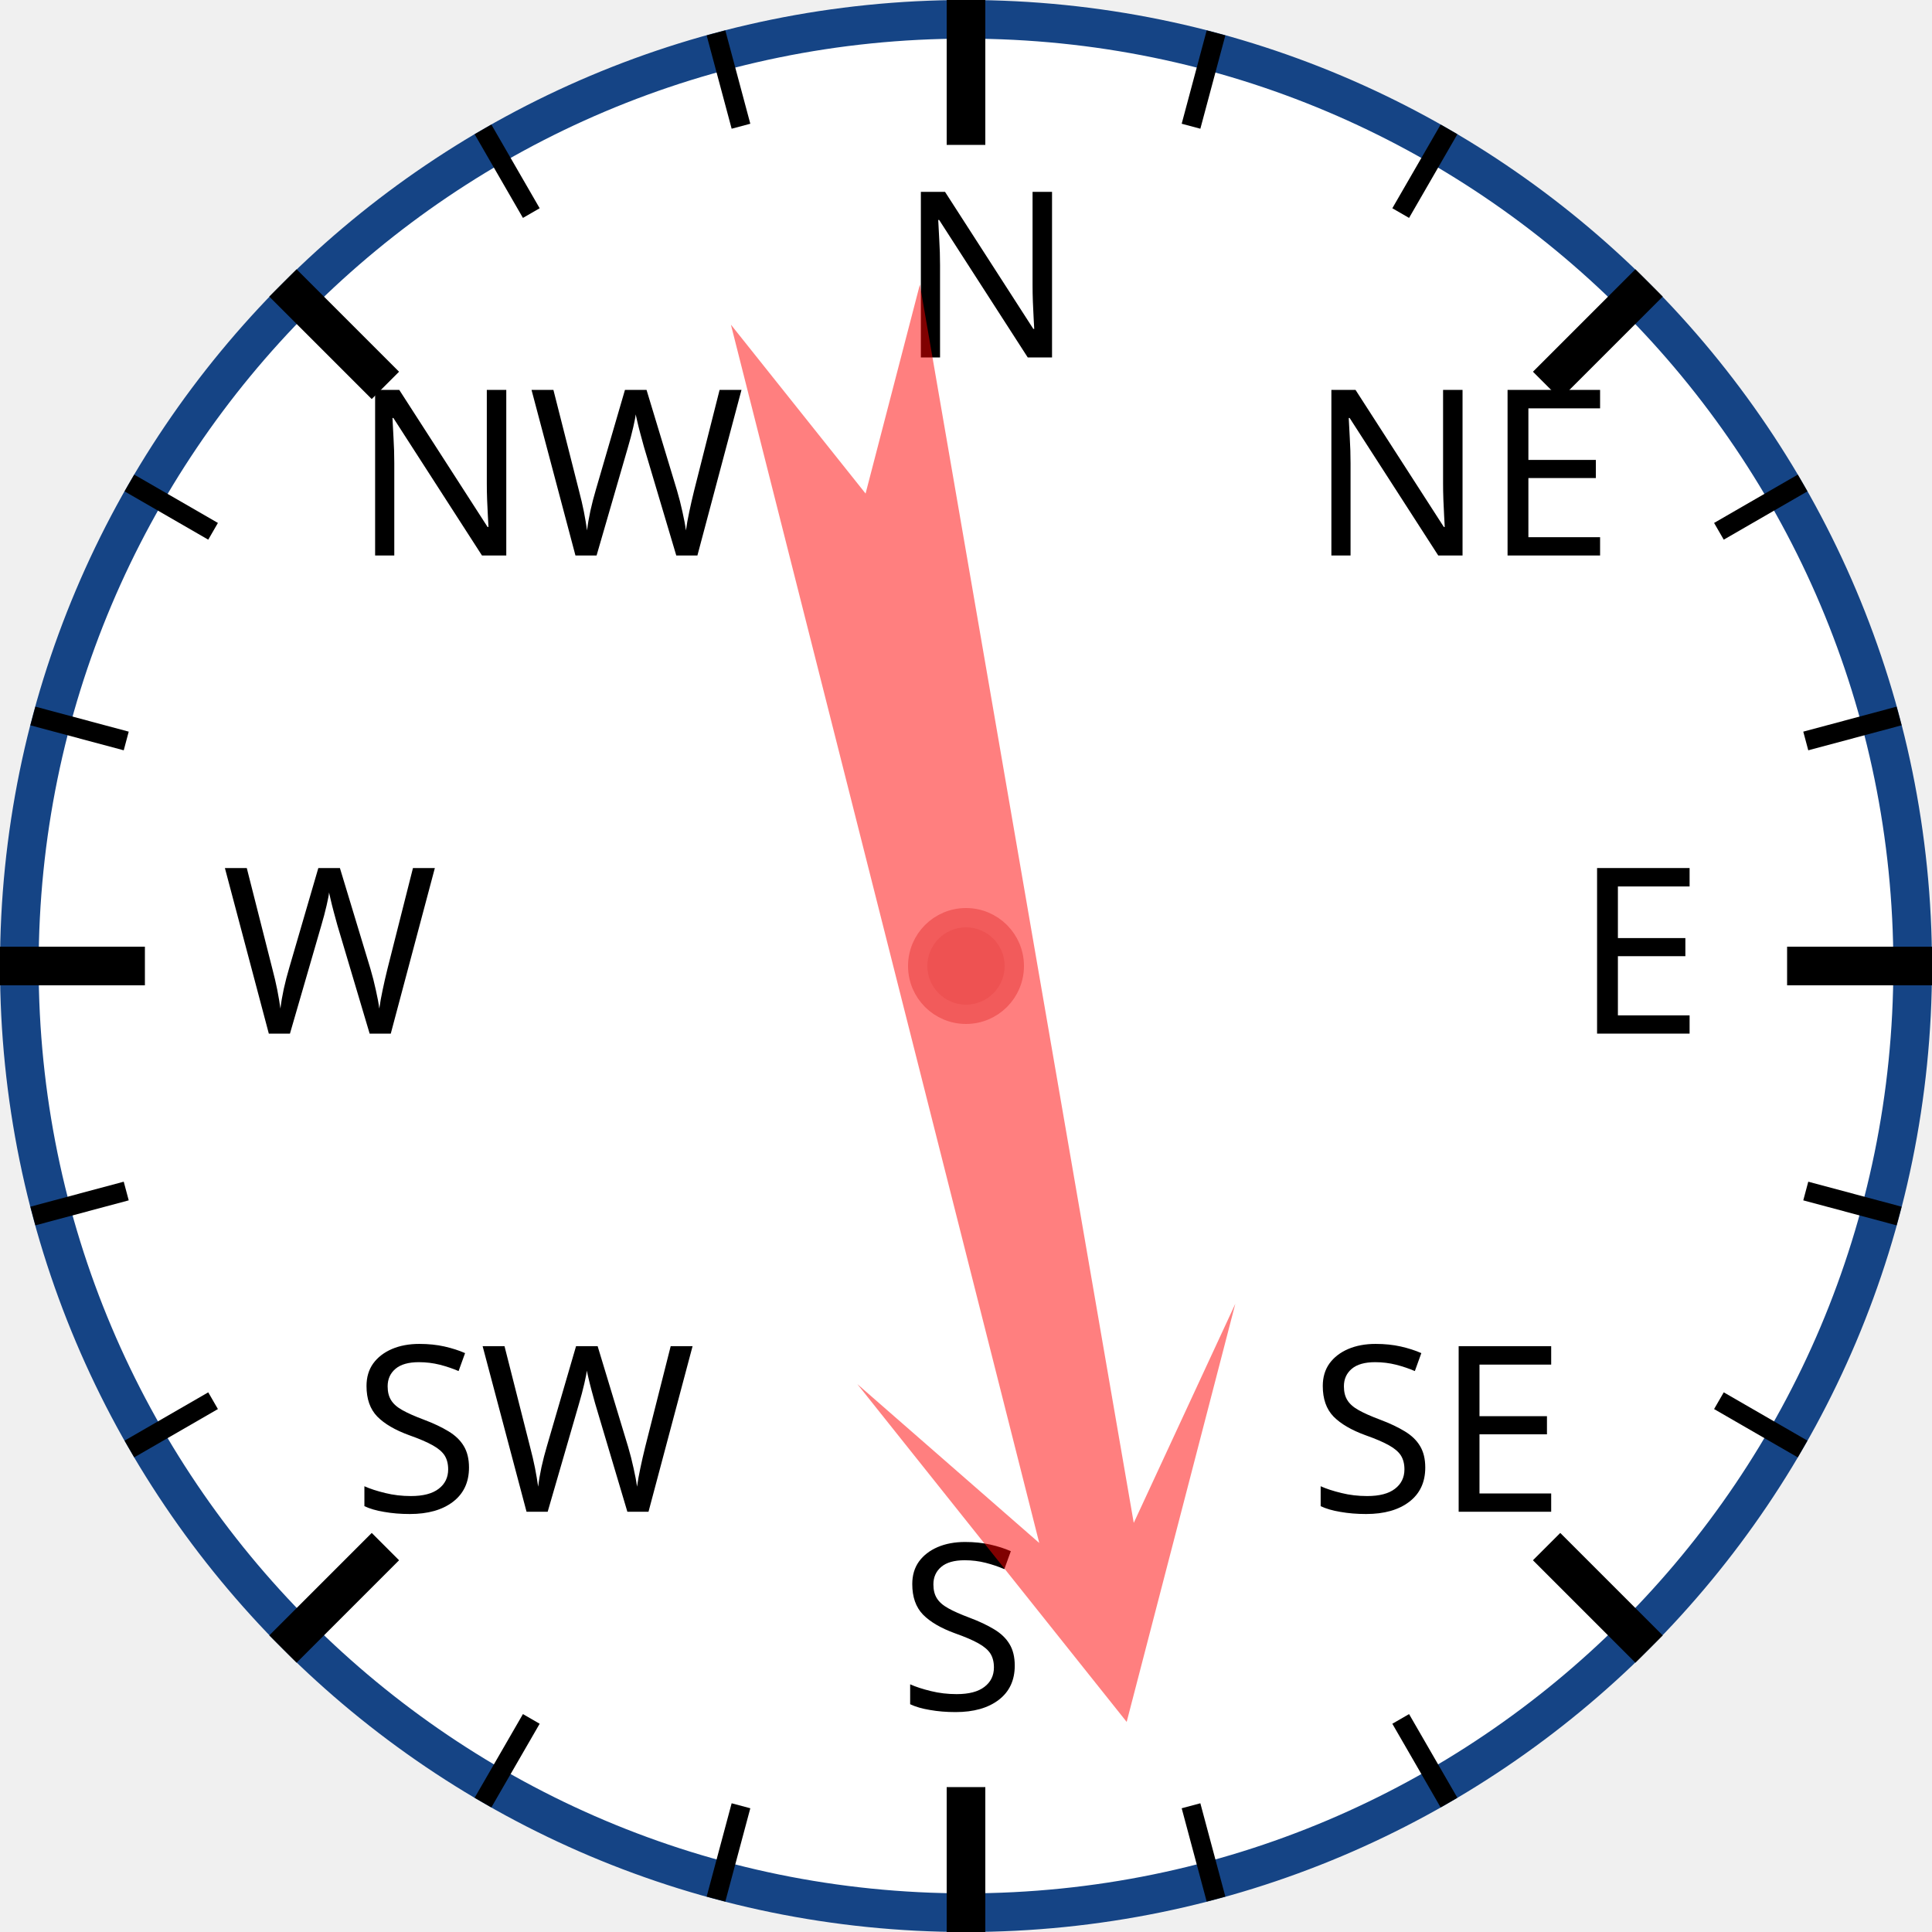
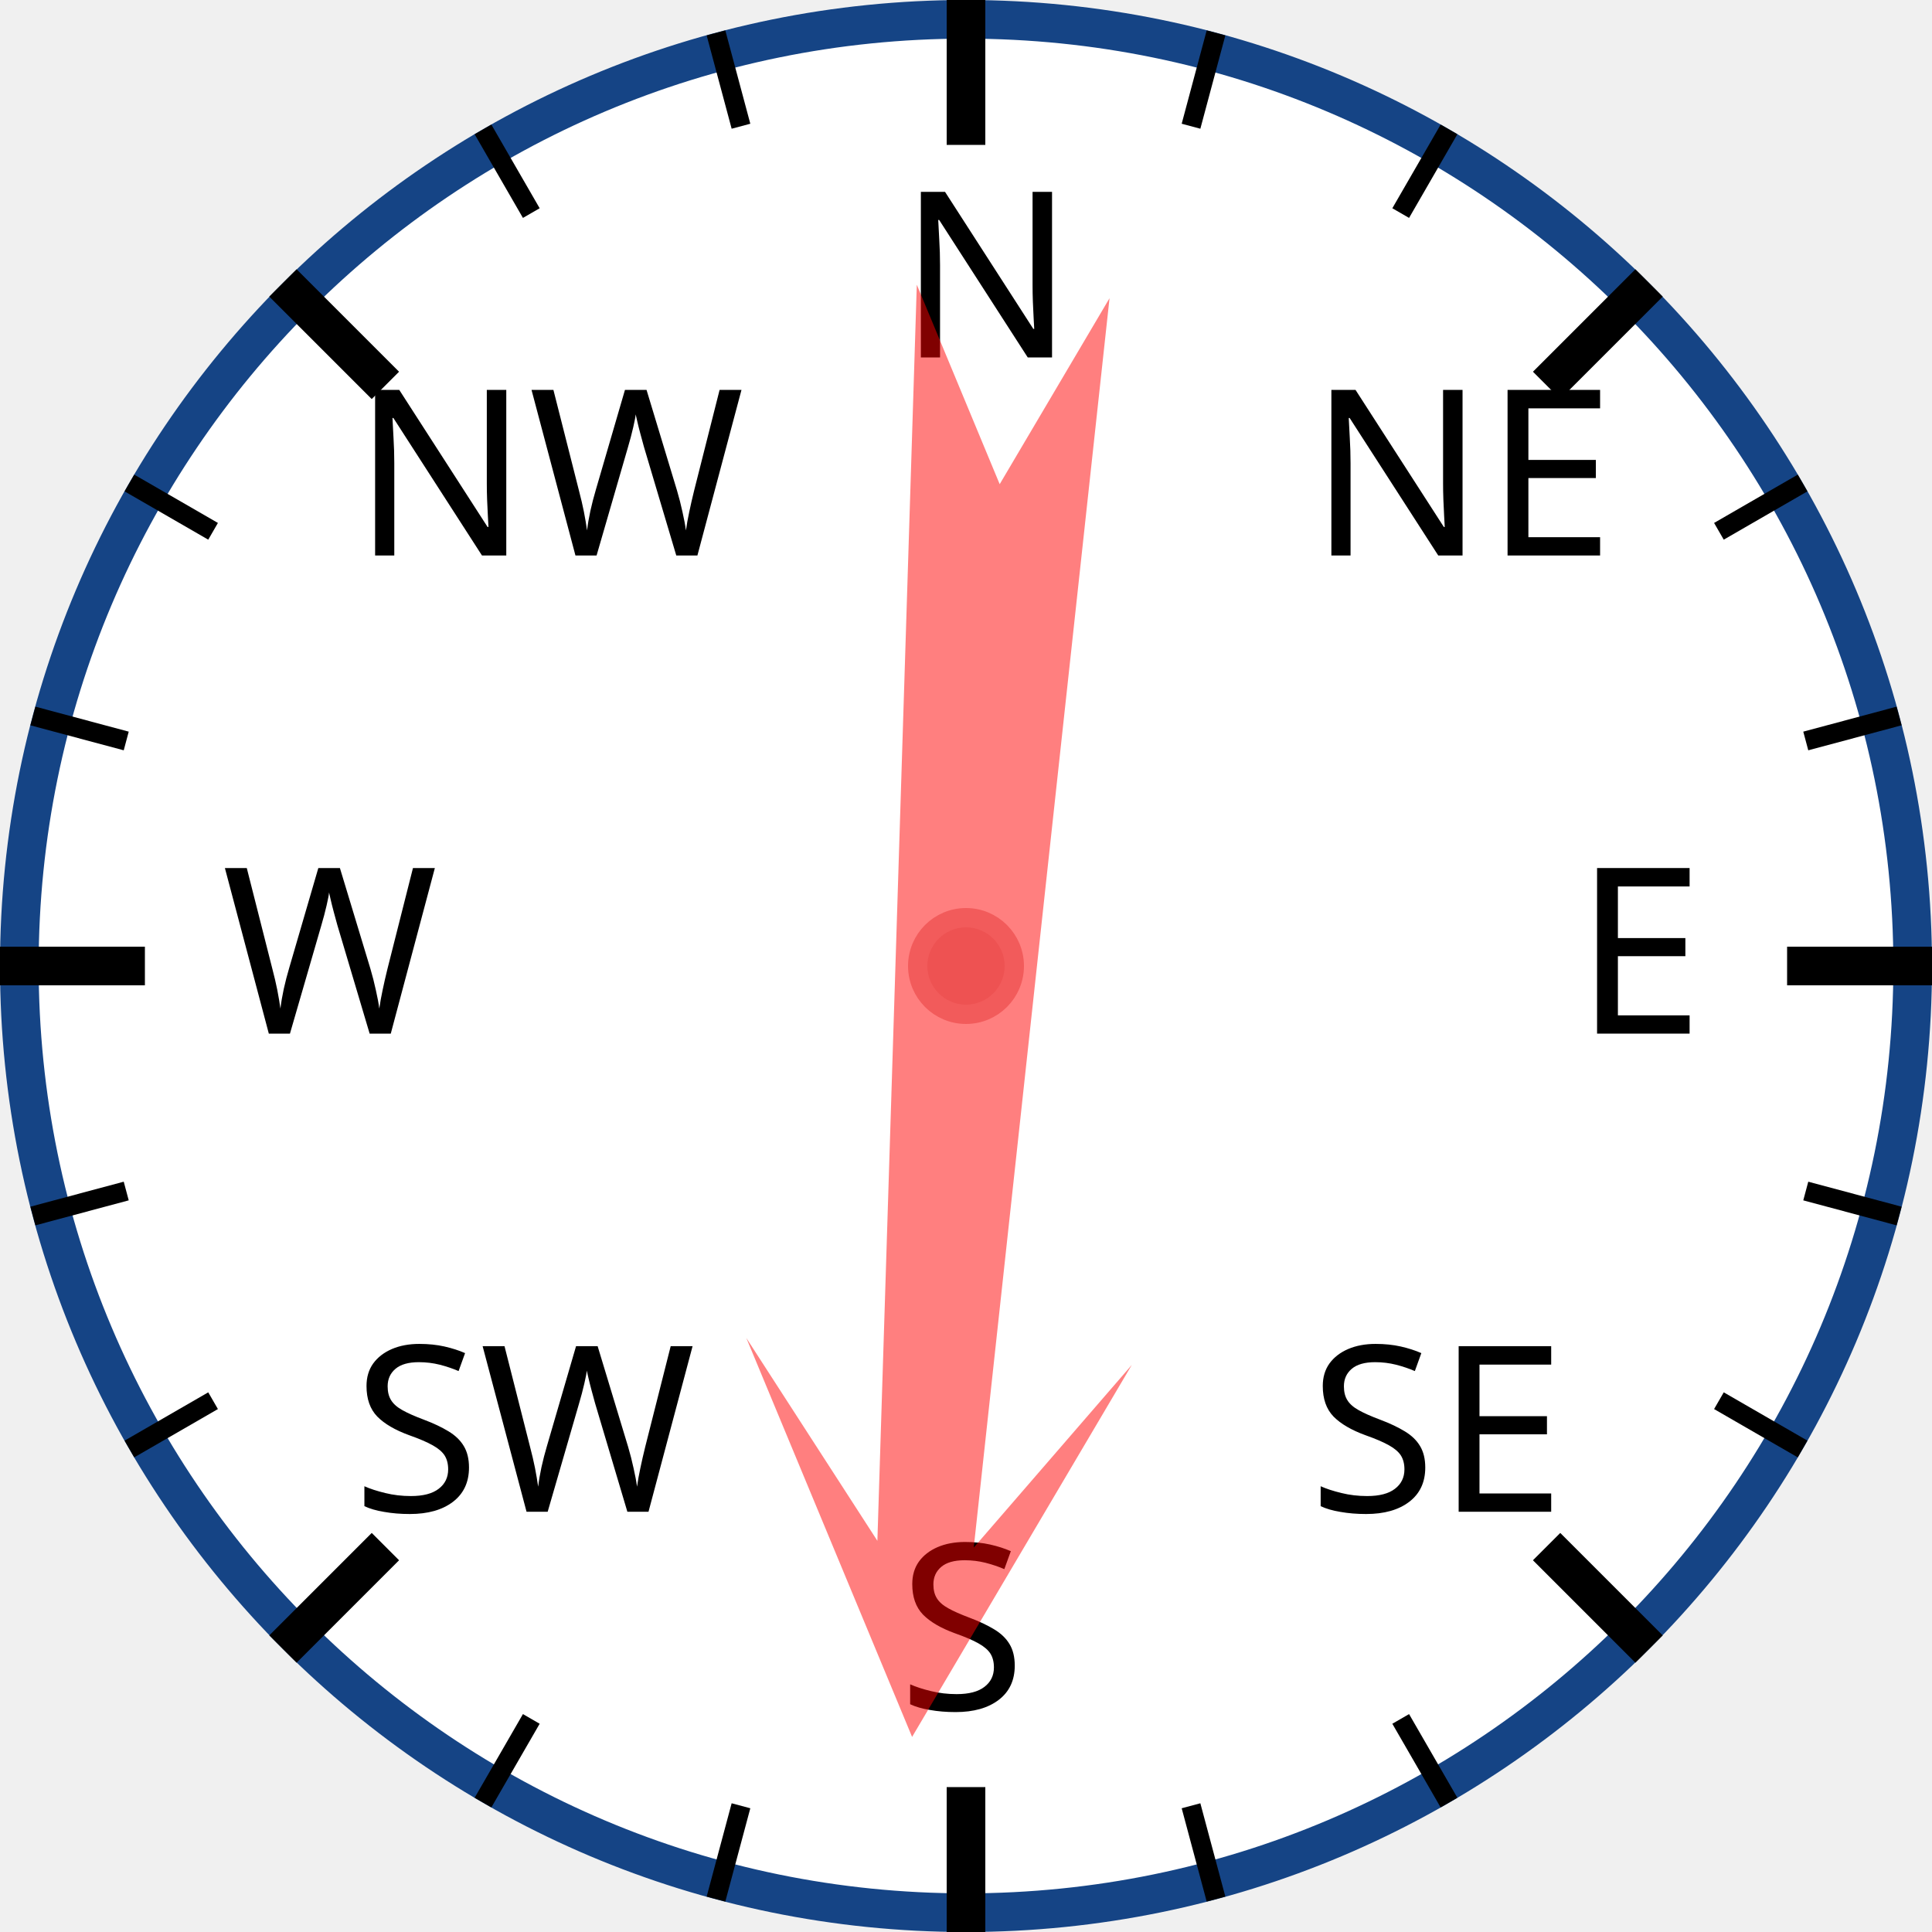
<svg xmlns="http://www.w3.org/2000/svg" width="120px" height="120px" viewBox="0 0 200 200">
  <circle cx="100" cy="100" r="98" style="fill: white; stroke: #154485; stroke-width: 4;" />
  <text x="93.0" y="37.0" style="font-family: sans-serif; font-size: 18pt;">N</text>
  <line x1="100.0" y1="0.0" x2="100.0" y2="15.0" style="stroke: black; stroke-width: 4;" />
  <line x1="74.118" y1="3.407" x2="76.706" y2="13.067" style="stroke: black; stroke-width: 2;" />
  <line x1="50" y1="13.397" x2="55" y2="22.058" style="stroke: black; stroke-width: 2;" />
  <text x="36.503" y="57.503" style="font-family: sans-serif; font-size: 18pt;">NW</text>
  <line x1="29.289" y1="29.289" x2="39.896" y2="39.896" style="stroke: black; stroke-width: 4;" />
  <line x1="13.397" y1="50" x2="22.058" y2="55" style="stroke: black; stroke-width: 2;" />
  <line x1="3.407" y1="74.118" x2="13.067" y2="76.706" style="stroke: black; stroke-width: 2;" />
  <text x="23.0" y="107.0" style="font-family: sans-serif; font-size: 18pt;">W</text>
  <line x1="0.0" y1="100.0" x2="15.0" y2="100.0" style="stroke: black; stroke-width: 4;" />
  <line x1="3.407" y1="125.882" x2="13.067" y2="123.294" style="stroke: black; stroke-width: 2;" />
  <line x1="13.397" y1="150" x2="22.058" y2="145" style="stroke: black; stroke-width: 2;" />
  <text x="36.503" y="156.497" style="font-family: sans-serif; font-size: 18pt;">SW</text>
  <line x1="29.289" y1="170.711" x2="39.896" y2="160.104" style="stroke: black; stroke-width: 4;" />
  <line x1="50" y1="186.603" x2="55" y2="177.942" style="stroke: black; stroke-width: 2;" />
  <line x1="74.118" y1="196.593" x2="76.706" y2="186.933" style="stroke: black; stroke-width: 2;" />
  <text x="93" y="177.0" style="font-family: sans-serif; font-size: 18pt;">S</text>
  <line x1="100" y1="200.0" x2="100" y2="185.0" style="stroke: black; stroke-width: 4;" />
  <line x1="125.882" y1="196.593" x2="123.294" y2="186.933" style="stroke: black; stroke-width: 2;" />
  <line x1="150.0" y1="186.603" x2="145.0" y2="177.942" style="stroke: black; stroke-width: 2;" />
  <text x="135.497" y="156.497" style="font-family: sans-serif; font-size: 18pt;">SE</text>
  <line x1="170.711" y1="170.711" x2="160.104" y2="160.104" style="stroke: black; stroke-width: 4;" />
  <line x1="186.603" y1="150" x2="177.942" y2="145" style="stroke: black; stroke-width: 2;" />
  <line x1="196.593" y1="125.882" x2="186.933" y2="123.294" style="stroke: black; stroke-width: 2;" />
  <text x="163.0" y="107" style="font-family: sans-serif; font-size: 18pt;">E</text>
  <line x1="200.0" y1="100" x2="185.0" y2="100" style="stroke: black; stroke-width: 4;" />
  <line x1="196.593" y1="74.118" x2="186.933" y2="76.706" style="stroke: black; stroke-width: 2;" />
  <line x1="186.603" y1="50" x2="177.942" y2="55" style="stroke: black; stroke-width: 2;" />
  <text x="135.497" y="57.503" style="font-family: sans-serif; font-size: 18pt;">NE</text>
  <line x1="170.711" y1="29.289" x2="160.104" y2="39.896" style="stroke: black; stroke-width: 4;" />
  <line x1="150" y1="13.397" x2="145" y2="22.058" style="stroke: black; stroke-width: 2;" />
  <line x1="125.882" y1="3.407" x2="123.294" y2="13.067" style="stroke: black; stroke-width: 2;" />
-   <polygon points="100 20 120 60 105 40 110 170 100 150 90 170 95 40 80 60" style="fill: red; fill-opacity: 0.5;" transform="rotate(168,100,100)" />
+   <polygon points="100 20 120 60 105 40 110 170 100 150 90 170 95 40 80 60" style="fill: red; fill-opacity: 0.5;" transform="rotate(184,100,100)" />
  <circle cx="100" cy="100" r="5" style="fill: #EE5252; stroke: #F25B5B; stroke-width: 2;" />
</svg>
